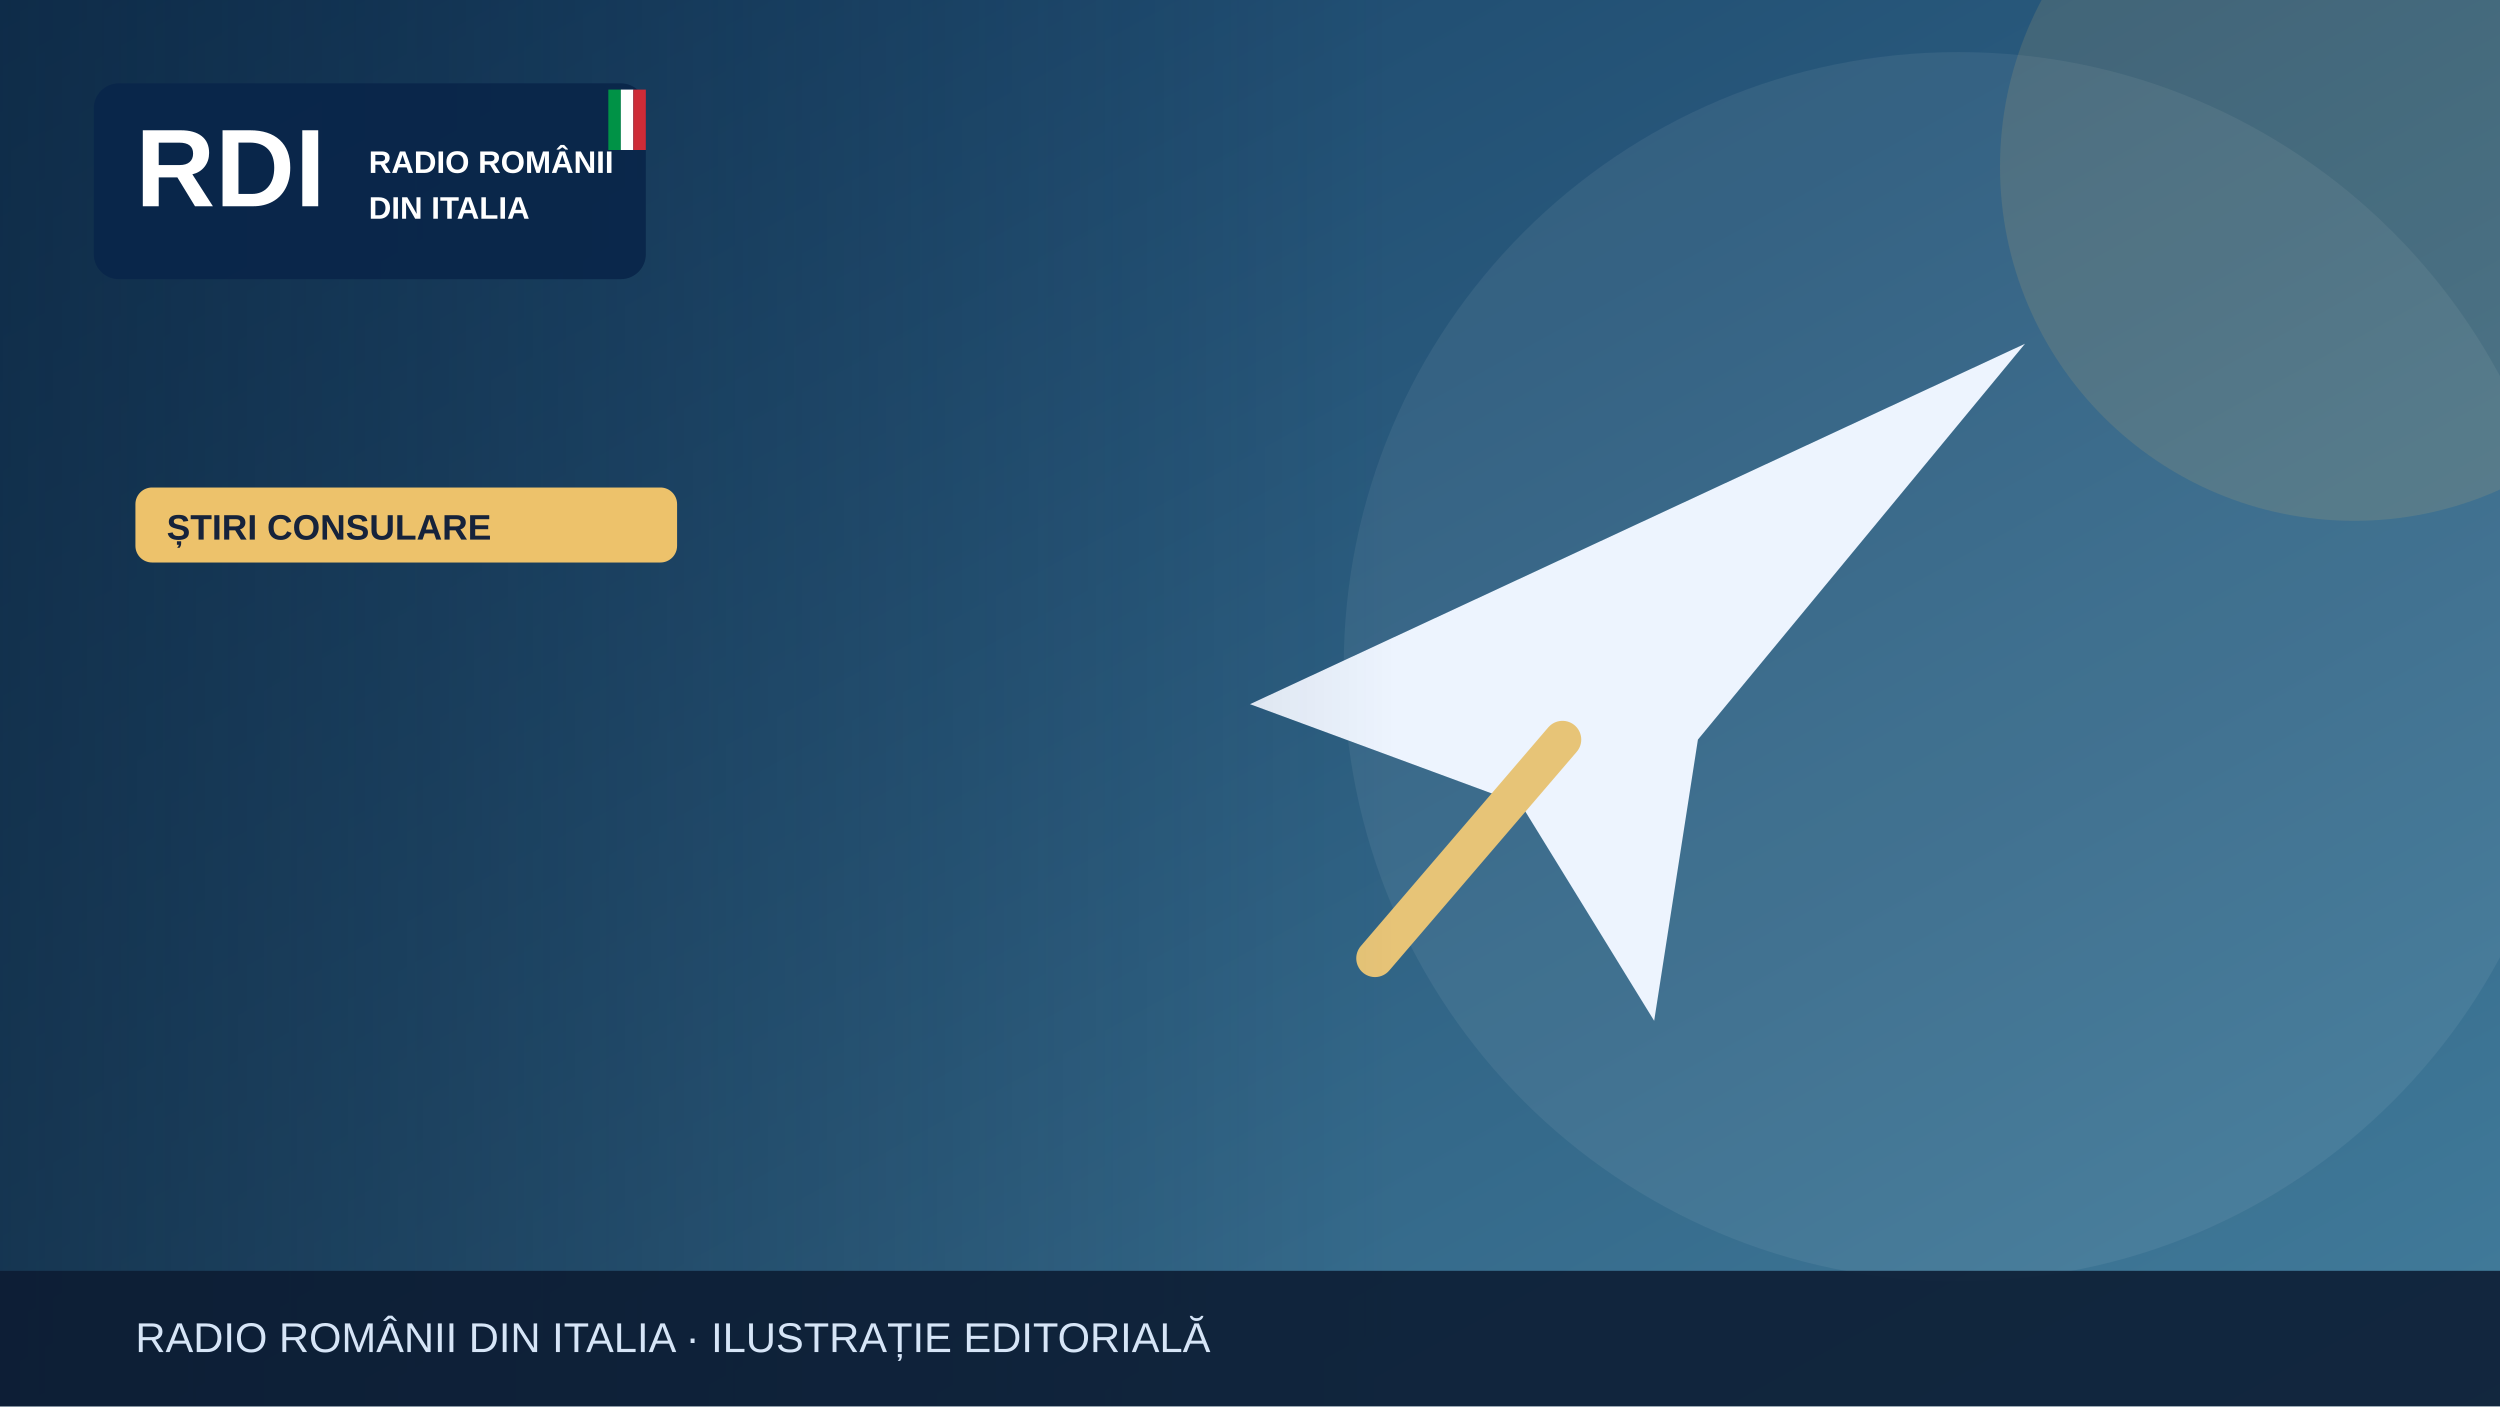
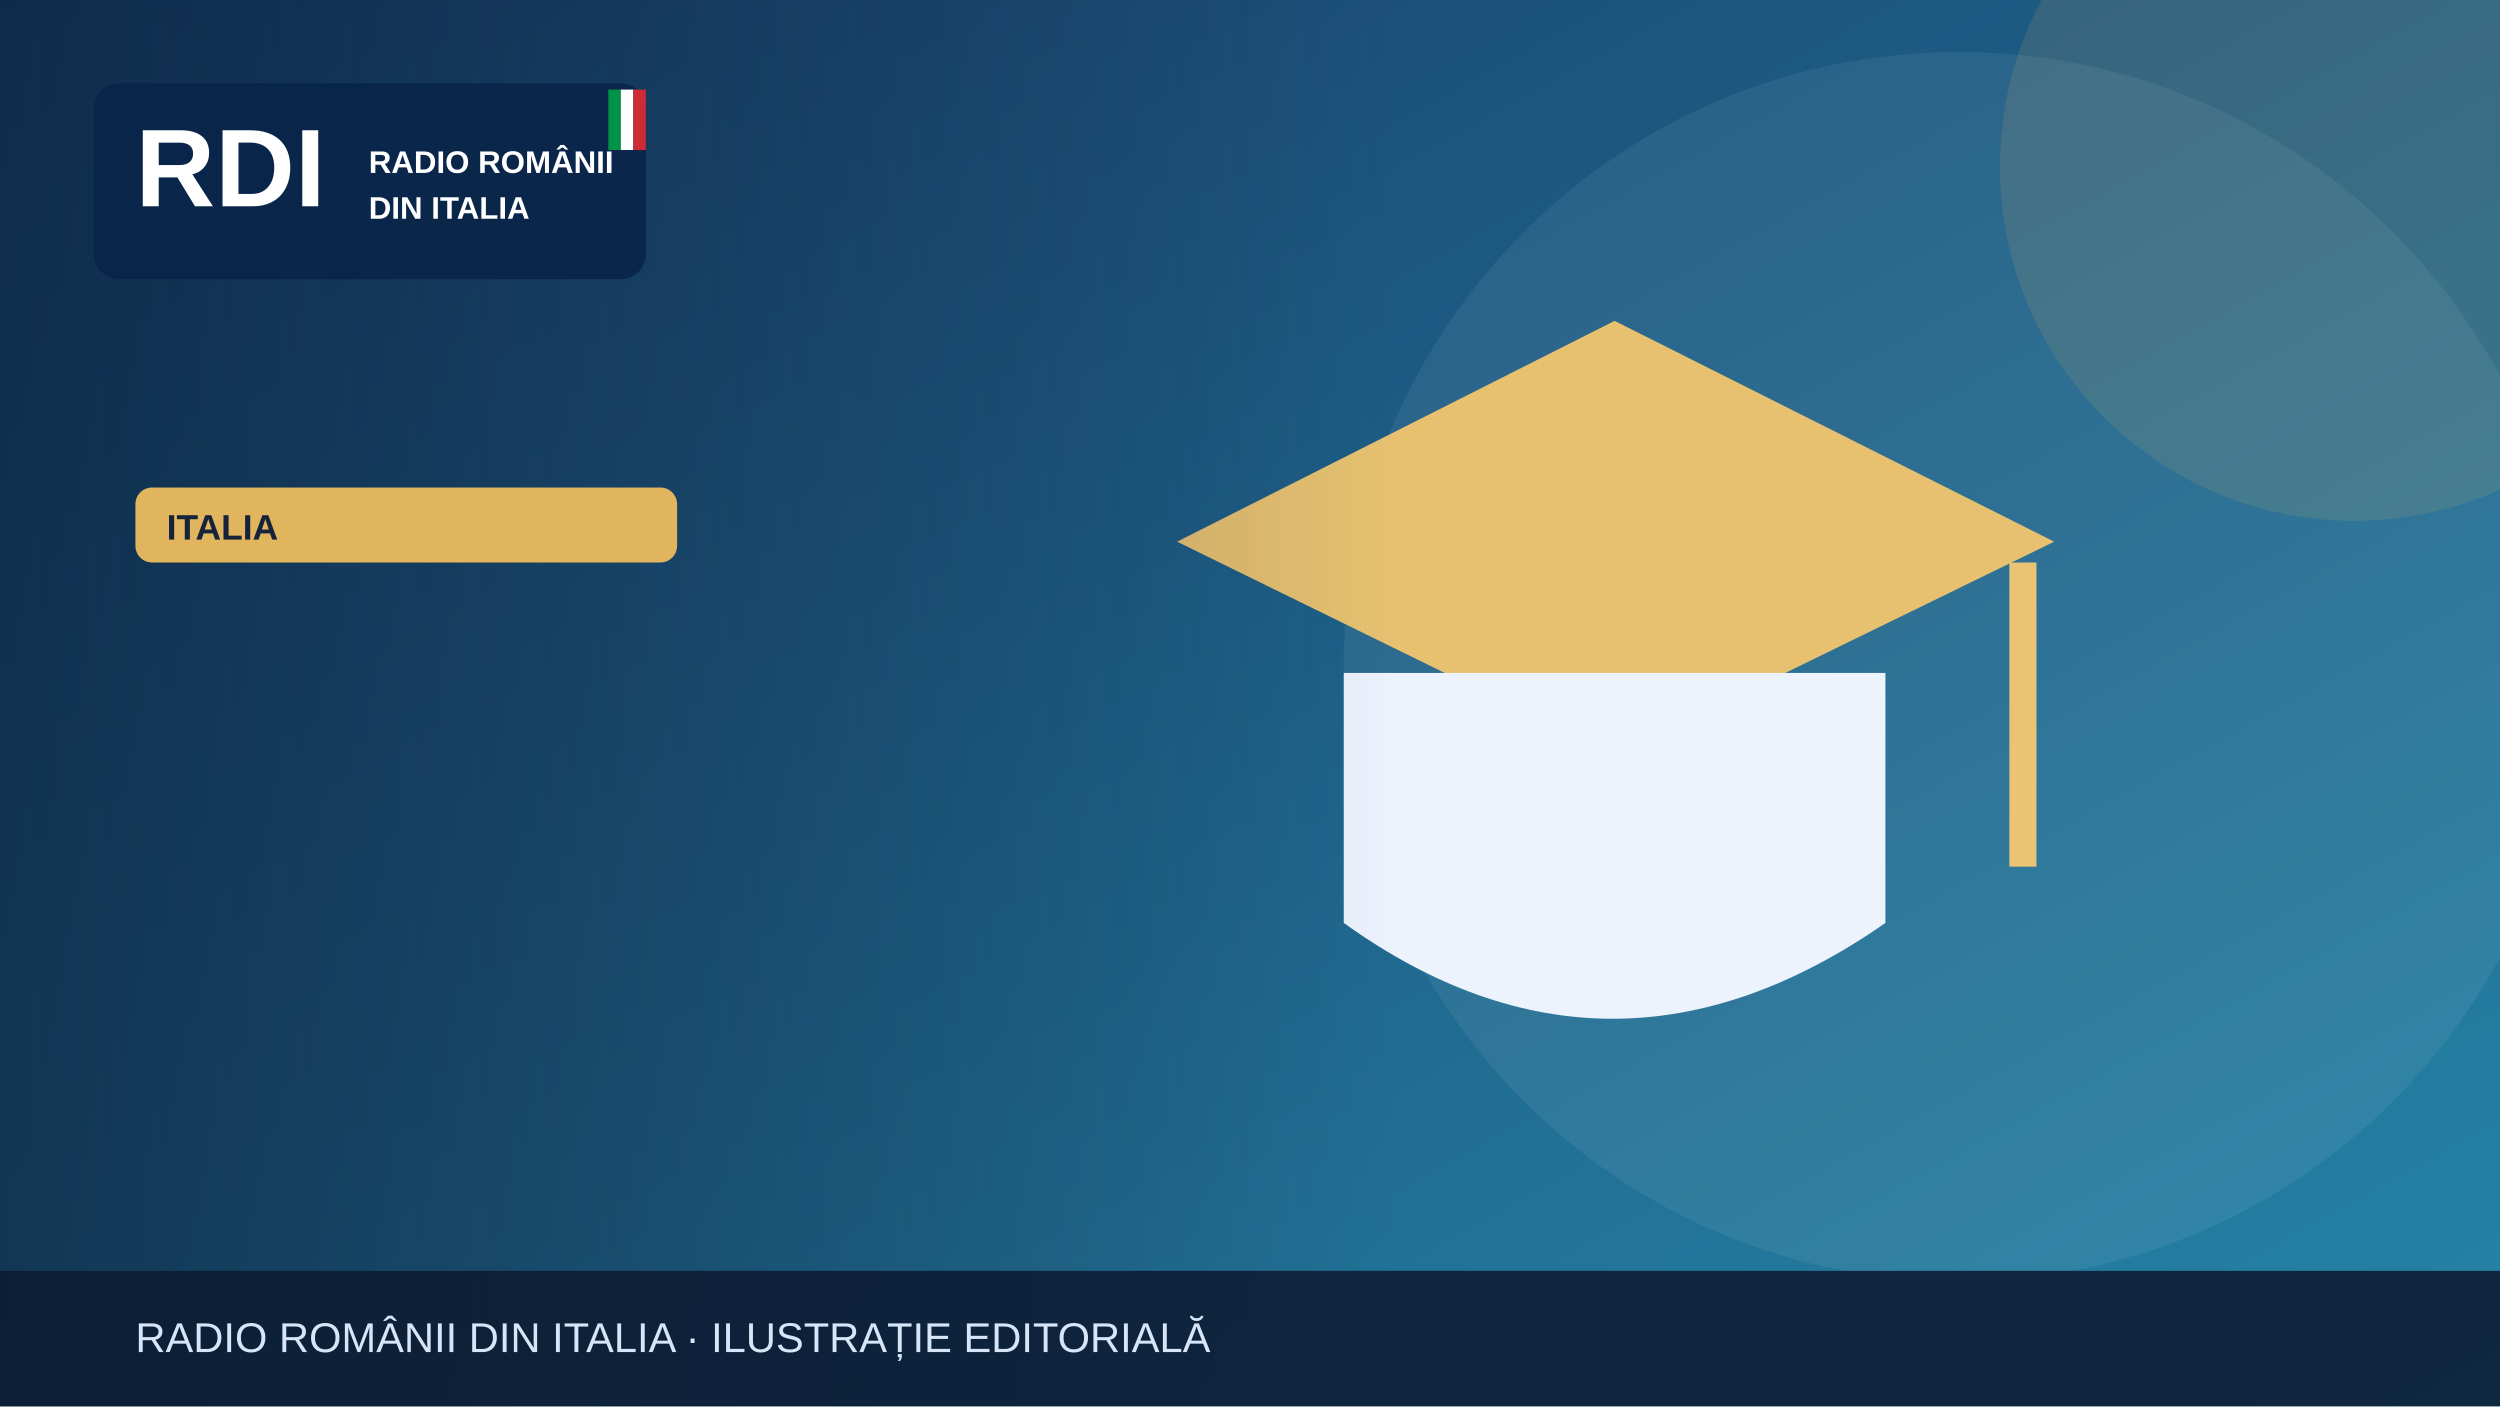
<svg xmlns="http://www.w3.org/2000/svg" width="1200" height="675" viewBox="0 0 1200 675" role="img" aria-label="Illustrazione editoriale RDI">
  <defs>
    <linearGradient id="bg" x2="1" y2="1">
-       <stop stop-color="#153e64" />
-       <stop offset="1" stop-color="#427c9b" />
+       <stop stop-color="#183c69" />
+       <stop offset="1" stop-color="#2585a7" />
    </linearGradient>
    <linearGradient id="shade">
      <stop stop-color="#0b223a" stop-opacity=".65" />
      <stop offset="1" stop-color="#0b223a" stop-opacity="0" />
    </linearGradient>
  </defs>
  <rect width="1200" height="675" fill="url(#bg)" />
  <circle cx="940" cy="320" r="295" fill="#fff" opacity=".065" />
-   <circle cx="1130" cy="80" r="170" fill="#edc26b" opacity=".13" />
+   <circle cx="1130" cy="80" r="170" fill="#e1b55d" opacity=".13" />
  <g>
-     <path d="M600 338 972 165 815 355 794 490 730 386Z" fill="#edf4fe" />
-     <path d="m750 355-90 105" stroke="#e7c477" stroke-width="18" stroke-linecap="round" />
+     <path d="M565 260 775 154 986 260 775 363Z" fill="#e7c170" />
+     <path d="M645 323v120q128 92 260 0V323" fill="#edf3fd" />
+     <path d="M971 270v146" stroke="#eac474" stroke-width="13" />
  </g>
  <rect x="0" y="0" width="670" height="675" fill="url(#shade)" />
  <rect x="45" y="40" width="265" height="94" rx="12" fill="#09264a" opacity=".97" />
  <text x="65" y="99" font-family="Arial,sans-serif" font-size="53" font-weight="900" fill="white">RDI</text>
  <text x="177" y="83" font-family="Arial,sans-serif" font-size="15" font-weight="800" fill="white">RADIO ROMÂNII</text>
  <text x="177" y="105" font-family="Arial,sans-serif" font-size="15" font-weight="800" fill="white">DIN ITALIA</text>
  <rect x="292" y="43" width="6" height="29" fill="#009246" />
  <rect x="298" y="43" width="6" height="29" fill="#fff" />
  <rect x="304" y="43" width="6" height="29" fill="#ce2b37" />
-   <rect x="65" y="234" width="260" height="36" rx="8" fill="#edc26b" />
-   <text x="80" y="259" font-family="Arial,sans-serif" font-size="17" font-weight="800" fill="#16233b">ȘTIRI CONSULARE</text>
+   <rect x="65" y="234" width="260" height="36" rx="8" fill="#e1b55d" />
+   <text x="80" y="259" font-family="Arial,sans-serif" font-size="17" font-weight="800" fill="#16233b">ITALIA</text>
  <rect y="610" width="1200" height="65" fill="#0b1b32" opacity=".88" />
  <text x="65" y="649" font-family="Arial,sans-serif" font-size="20" fill="#d6e5f7">RADIO ROMÂNII DIN ITALIA · ILUSTRAȚIE EDITORIALĂ</text>
</svg>
